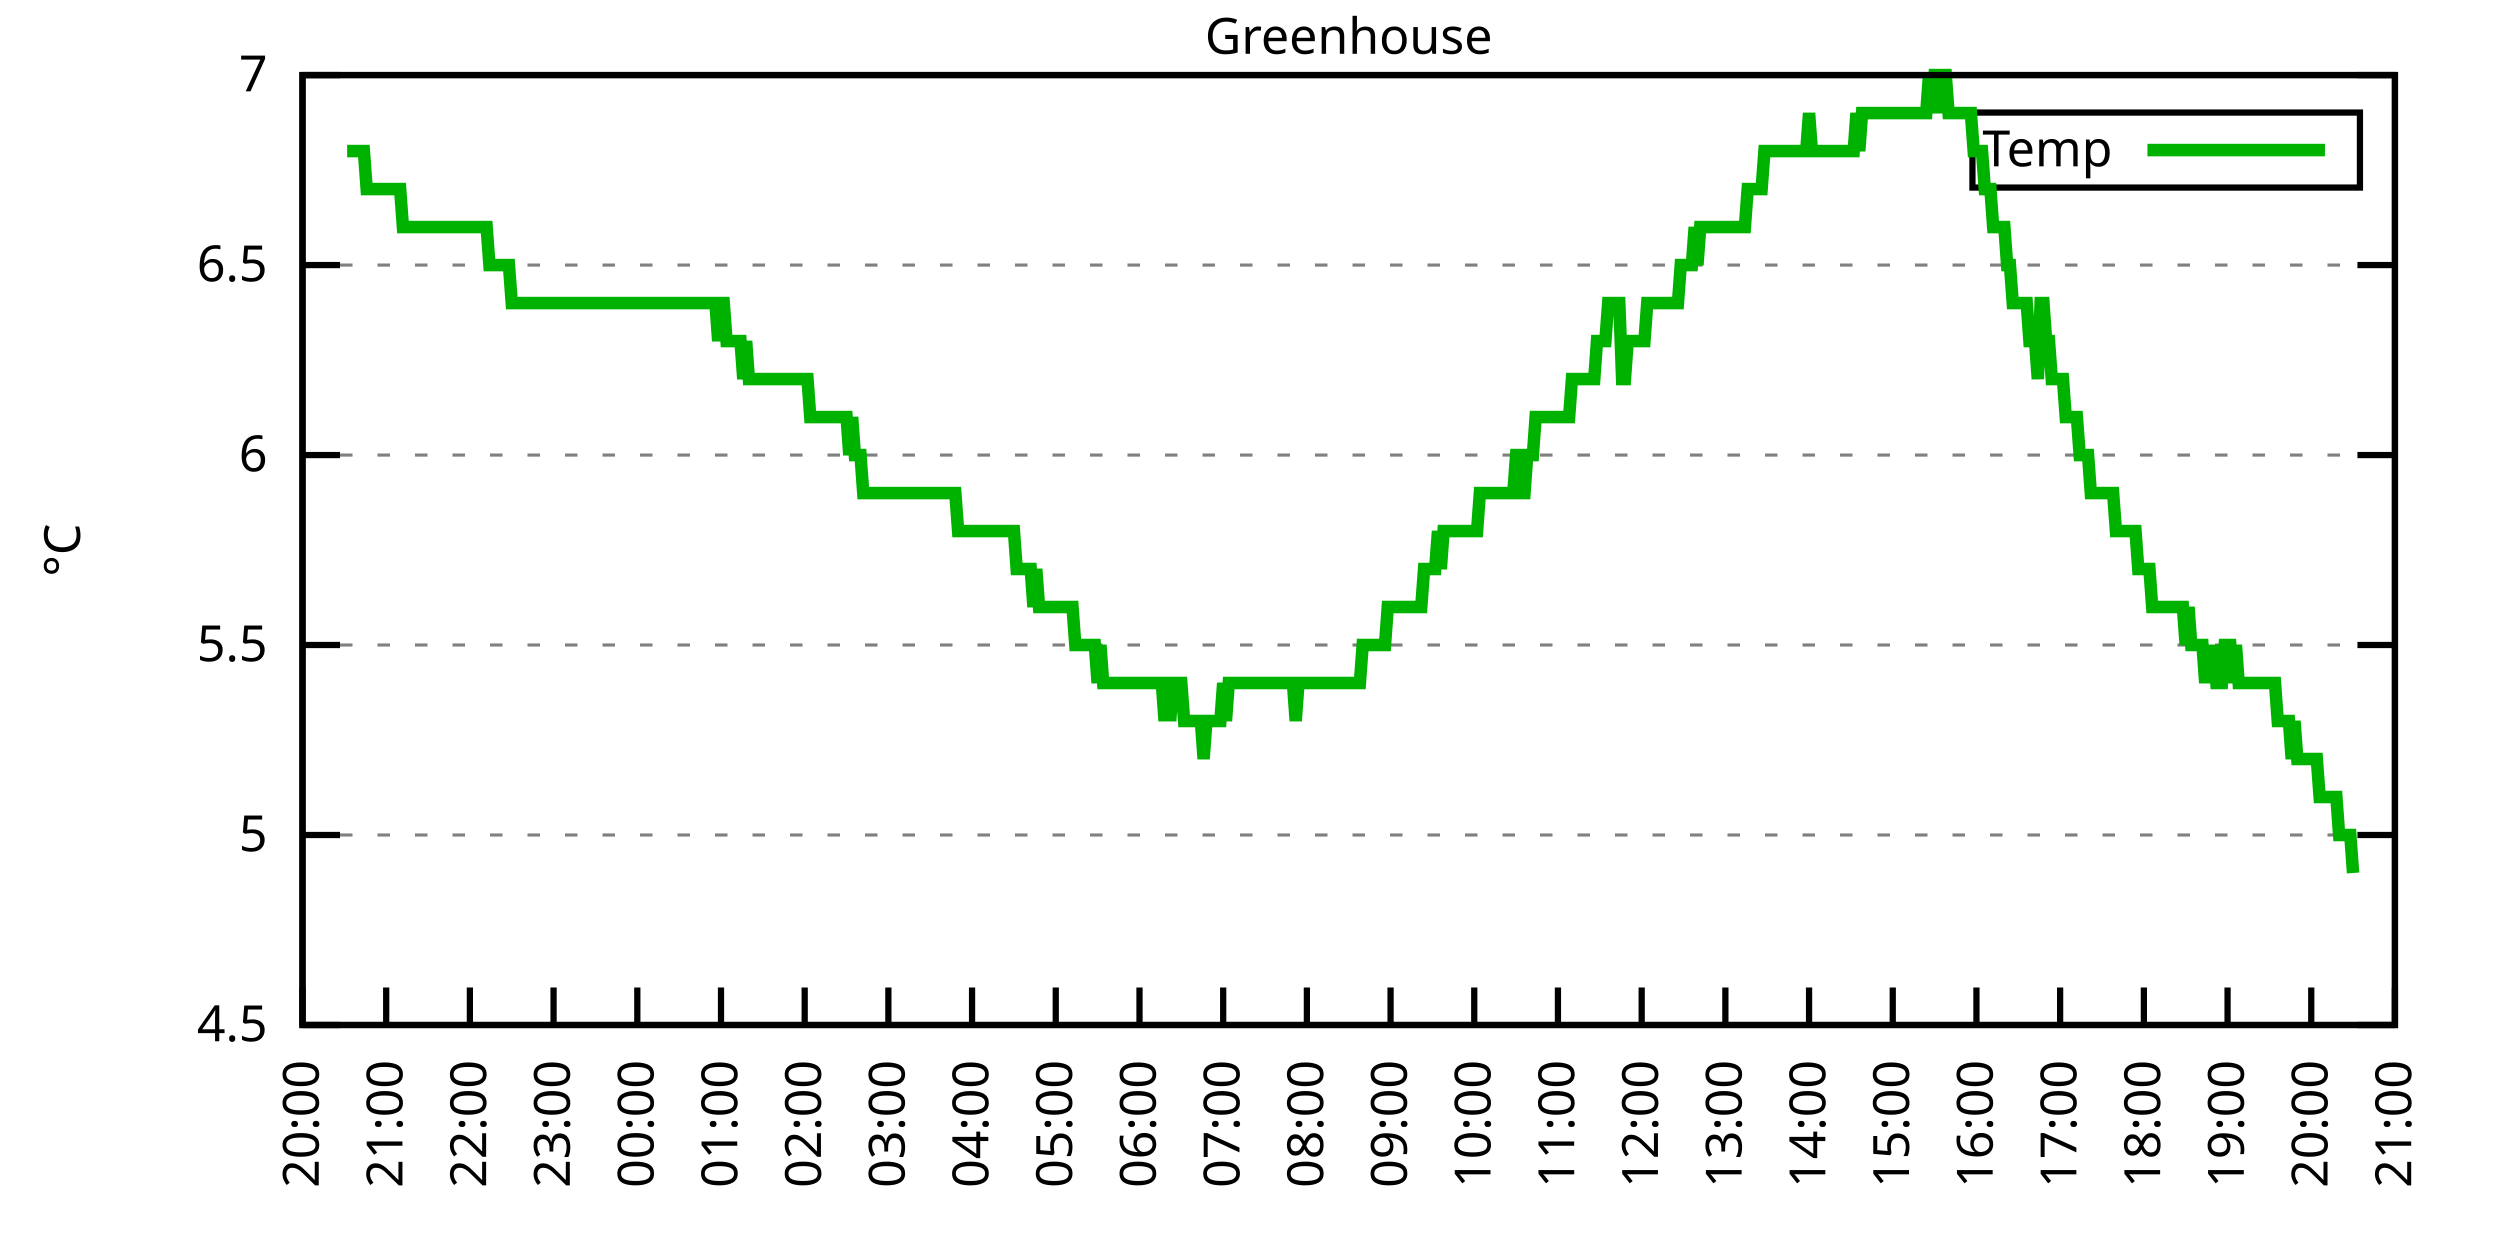
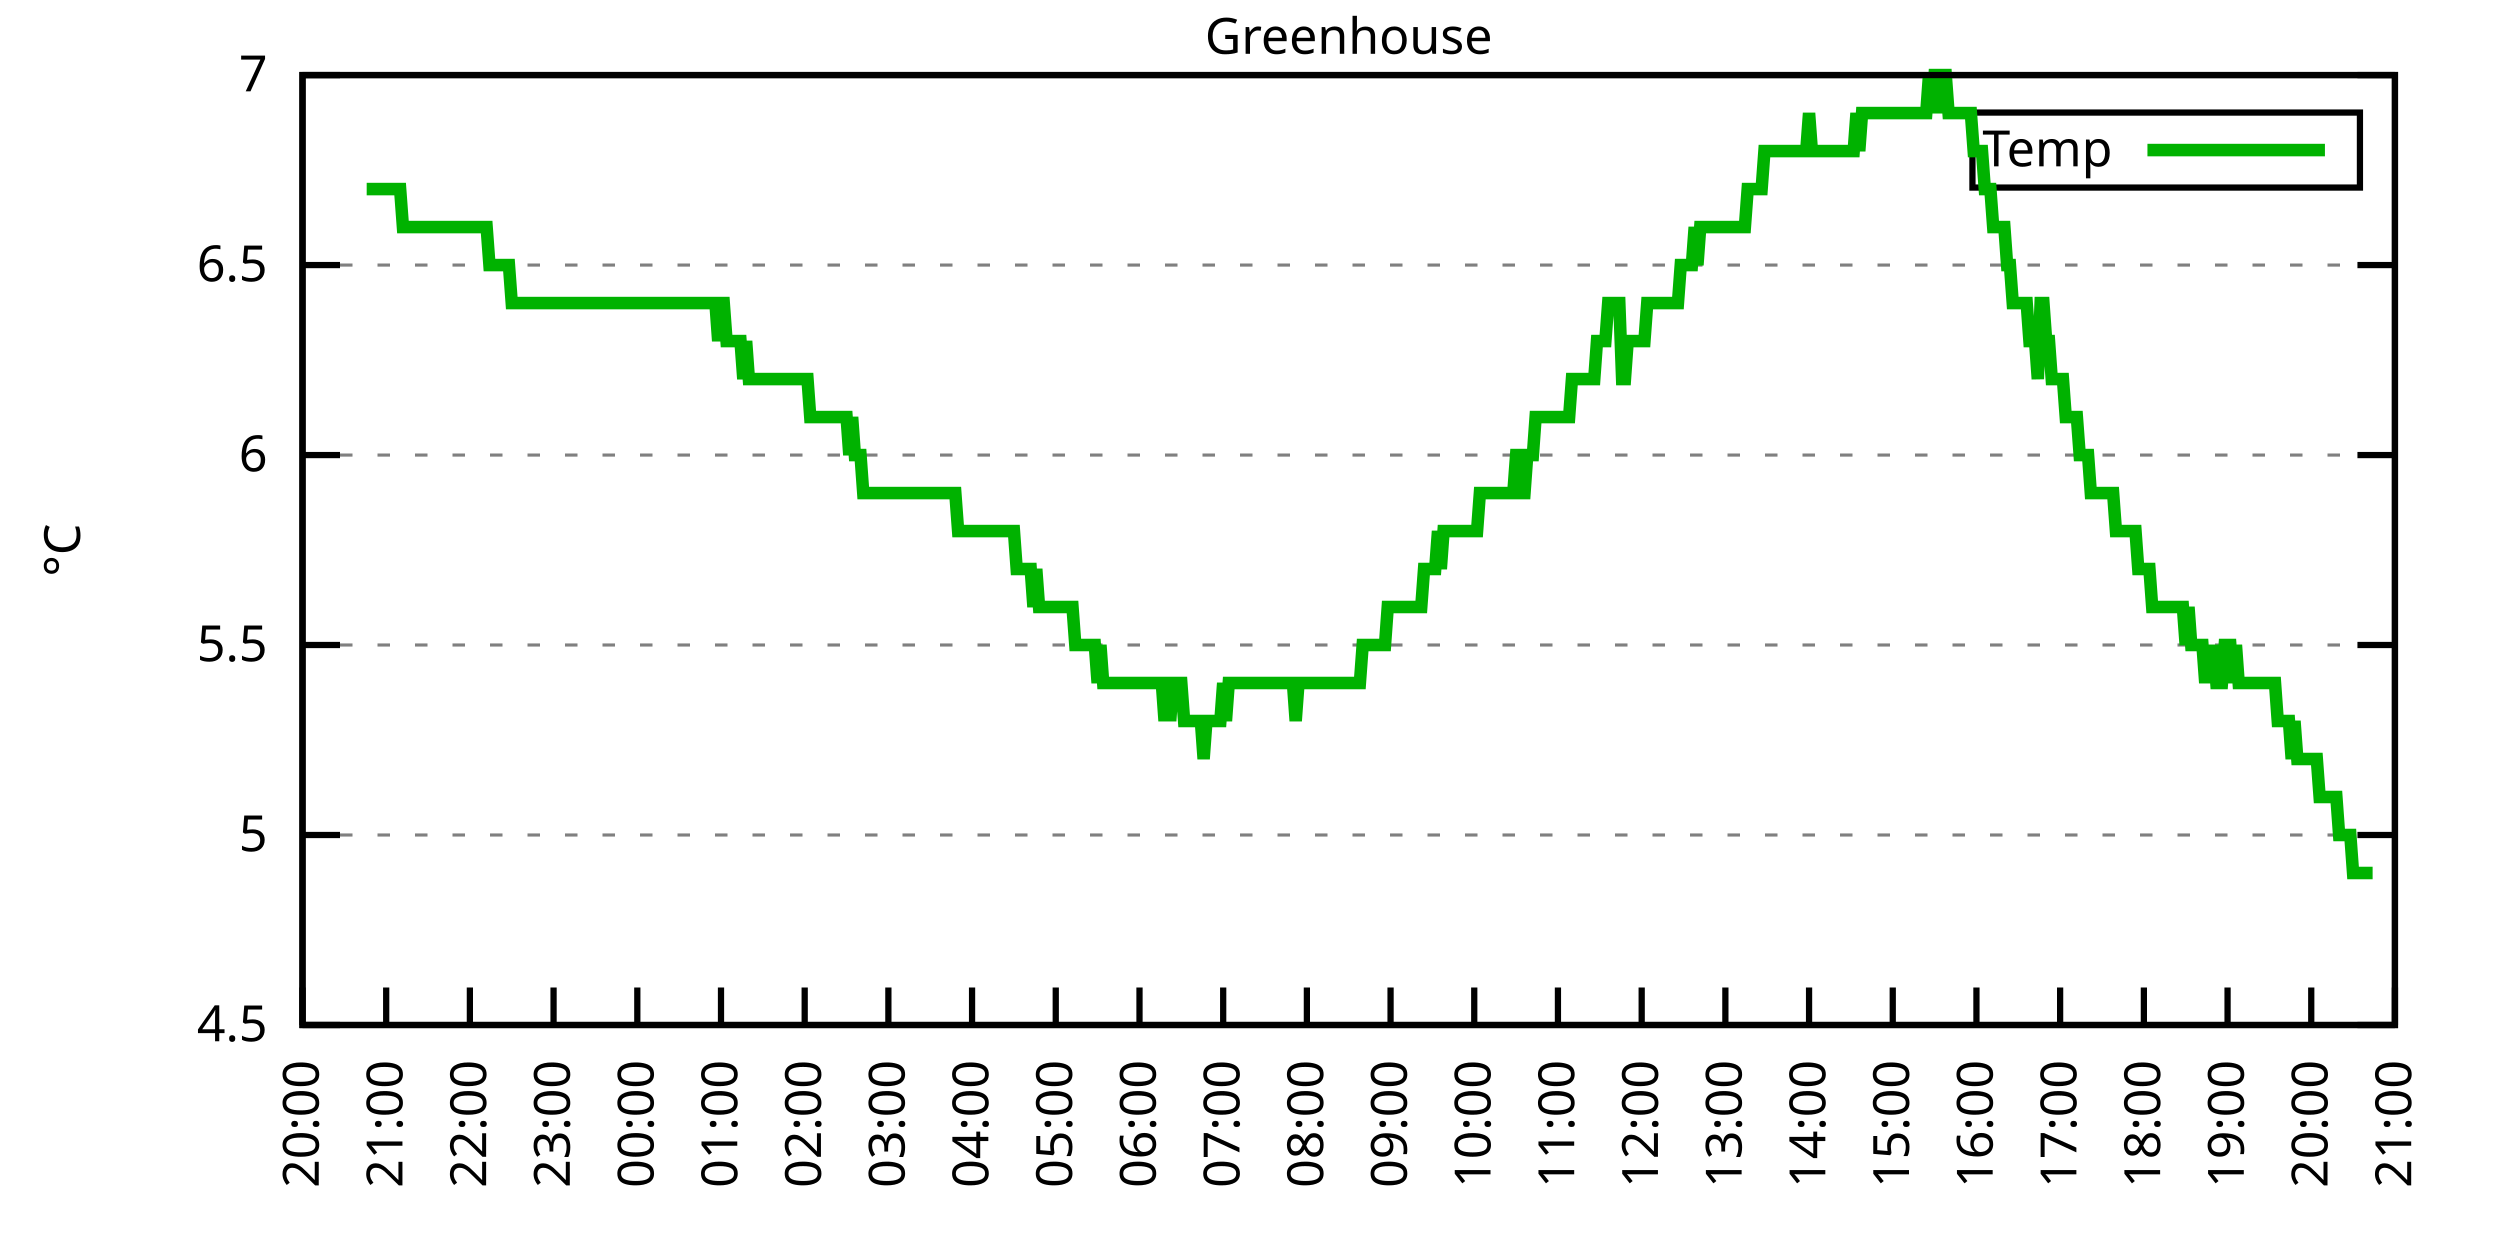
<svg xmlns="http://www.w3.org/2000/svg" xmlns:xlink="http://www.w3.org/1999/xlink" width="400" height="200" viewBox="0 0 400 200">
  <g id="gnuplot_canvas">
    <rect x="0" y="0" width="400" height="200" fill="none" />
    <defs>
      <circle id="gpDot" r="0.5" stroke-width="0.5" stroke="currentColor" />
      <path id="gpPt0" stroke-width="0.333" stroke="currentColor" d="M-1,0 h2 M0,-1 v2" />
      <path id="gpPt1" stroke-width="0.333" stroke="currentColor" d="M-1,-1 L1,1 M1,-1 L-1,1" />
      <path id="gpPt2" stroke-width="0.333" stroke="currentColor" d="M-1,0 L1,0 M0,-1 L0,1 M-1,-1 L1,1 M-1,1 L1,-1" />
      <rect id="gpPt3" stroke-width="0.333" stroke="currentColor" x="-1" y="-1" width="2" height="2" />
      <rect id="gpPt4" stroke-width="0.333" stroke="currentColor" fill="currentColor" x="-1" y="-1" width="2" height="2" />
      <circle id="gpPt5" stroke-width="0.333" stroke="currentColor" cx="0" cy="0" r="1" />
      <use xlink:href="#gpPt5" id="gpPt6" fill="currentColor" stroke="none" />
      <path id="gpPt7" stroke-width="0.333" stroke="currentColor" d="M0,-1.33 L-1.33,0.67 L1.33,0.67 z" />
      <use xlink:href="#gpPt7" id="gpPt8" fill="currentColor" stroke="none" />
      <use xlink:href="#gpPt7" id="gpPt9" stroke="currentColor" transform="rotate(180)" />
      <use xlink:href="#gpPt9" id="gpPt10" fill="currentColor" stroke="none" />
      <use xlink:href="#gpPt3" id="gpPt11" stroke="currentColor" transform="rotate(45)" />
      <use xlink:href="#gpPt11" id="gpPt12" fill="currentColor" stroke="none" />
      <path id="gpPt13" stroke-width="0.333" stroke="currentColor" d="M0,1.330 L1.265,0.411 L0.782,-1.067 L-0.782,-1.076 L-1.265,0.411 z" />
      <use xlink:href="#gpPt13" id="gpPt14" fill="currentColor" stroke="none" />
      <filter id="textbox" filterUnits="objectBoundingBox" x="0" y="0" height="1" width="1">
        <feFlood flood-color="white" flood-opacity="1" result="bgnd" />
        <feComposite in="SourceGraphic" in2="bgnd" operator="atop" />
      </filter>
      <filter id="greybox" filterUnits="objectBoundingBox" x="0" y="0" height="1" width="1">
        <feFlood flood-color="lightgrey" flood-opacity="1" result="grey" />
        <feComposite in="SourceGraphic" in2="grey" operator="atop" />
      </filter>
    </defs>
    <g fill="none" color="white" stroke="currentColor" stroke-width="1.00" stroke-linecap="butt" stroke-linejoin="miter">
</g>
    <g fill="none" color="black" stroke="currentColor" stroke-width="1.00" stroke-linecap="butt" stroke-linejoin="miter">
      <g stroke="none" shape-rendering="crispEdges">
        <polygon fill="rgb(255, 255, 255)" points="48.40,164.00 383.18,164.00 383.18,12.02 48.40,12.02 " />
      </g>
    </g>
    <g fill="none" color="black" stroke="currentColor" stroke-width="1.00" stroke-linecap="butt" stroke-linejoin="miter">
</g>
    <g fill="none" color="black" stroke="black" stroke-width="0.50" stroke-linecap="butt" stroke-linejoin="miter">
</g>
    <g fill="none" color="gray" stroke="currentColor" stroke-width="0.50" stroke-linecap="butt" stroke-linejoin="miter">
      <path stroke="gray" stroke-dasharray="2,4" class="gridline" d="M48.40,164.00 L383.19,164.00  " />
    </g>
    <g fill="none" color="gray" stroke="gray" stroke-width="1.00" stroke-linecap="butt" stroke-linejoin="miter">
</g>
    <g fill="none" color="black" stroke="currentColor" stroke-width="1.00" stroke-linecap="butt" stroke-linejoin="miter">
      <path stroke="black" d="M48.40,164.00 L54.40,164.00 M383.19,164.00 L377.19,164.00  " />
      <g transform="translate(42.80,166.60)" stroke="none" fill="black" font-family="Sans" font-size="8.00" text-anchor="end">
        <text>
          <tspan font-family="Sans"> 4.5</tspan>
        </text>
      </g>
    </g>
    <g fill="none" color="black" stroke="currentColor" stroke-width="1.00" stroke-linecap="butt" stroke-linejoin="miter">
</g>
    <g fill="none" color="black" stroke="black" stroke-width="0.50" stroke-linecap="butt" stroke-linejoin="miter">
</g>
    <g fill="none" color="gray" stroke="currentColor" stroke-width="0.50" stroke-linecap="butt" stroke-linejoin="miter">
      <path stroke="gray" stroke-dasharray="2,4" class="gridline" d="M48.40,133.60 L383.19,133.60  " />
    </g>
    <g fill="none" color="gray" stroke="gray" stroke-width="1.00" stroke-linecap="butt" stroke-linejoin="miter">
</g>
    <g fill="none" color="black" stroke="currentColor" stroke-width="1.00" stroke-linecap="butt" stroke-linejoin="miter">
      <path stroke="black" d="M48.40,133.60 L54.40,133.60 M383.19,133.60 L377.19,133.60  " />
      <g transform="translate(42.80,136.20)" stroke="none" fill="black" font-family="Sans" font-size="8.00" text-anchor="end">
        <text>
          <tspan font-family="Sans"> 5</tspan>
        </text>
      </g>
    </g>
    <g fill="none" color="black" stroke="currentColor" stroke-width="1.00" stroke-linecap="butt" stroke-linejoin="miter">
</g>
    <g fill="none" color="black" stroke="black" stroke-width="0.50" stroke-linecap="butt" stroke-linejoin="miter">
</g>
    <g fill="none" color="gray" stroke="currentColor" stroke-width="0.50" stroke-linecap="butt" stroke-linejoin="miter">
      <path stroke="gray" stroke-dasharray="2,4" class="gridline" d="M48.40,103.20 L383.19,103.20  " />
    </g>
    <g fill="none" color="gray" stroke="gray" stroke-width="1.00" stroke-linecap="butt" stroke-linejoin="miter">
</g>
    <g fill="none" color="black" stroke="currentColor" stroke-width="1.00" stroke-linecap="butt" stroke-linejoin="miter">
      <path stroke="black" d="M48.40,103.20 L54.40,103.20 M383.19,103.20 L377.19,103.20  " />
      <g transform="translate(42.80,105.80)" stroke="none" fill="black" font-family="Sans" font-size="8.00" text-anchor="end">
        <text>
          <tspan font-family="Sans"> 5.5</tspan>
        </text>
      </g>
    </g>
    <g fill="none" color="black" stroke="currentColor" stroke-width="1.00" stroke-linecap="butt" stroke-linejoin="miter">
</g>
    <g fill="none" color="black" stroke="black" stroke-width="0.50" stroke-linecap="butt" stroke-linejoin="miter">
</g>
    <g fill="none" color="gray" stroke="currentColor" stroke-width="0.50" stroke-linecap="butt" stroke-linejoin="miter">
      <path stroke="gray" stroke-dasharray="2,4" class="gridline" d="M48.40,72.81 L383.19,72.81  " />
    </g>
    <g fill="none" color="gray" stroke="gray" stroke-width="1.00" stroke-linecap="butt" stroke-linejoin="miter">
</g>
    <g fill="none" color="black" stroke="currentColor" stroke-width="1.00" stroke-linecap="butt" stroke-linejoin="miter">
      <path stroke="black" d="M48.40,72.81 L54.40,72.81 M383.19,72.81 L377.19,72.81  " />
      <g transform="translate(42.80,75.41)" stroke="none" fill="black" font-family="Sans" font-size="8.00" text-anchor="end">
        <text>
          <tspan font-family="Sans"> 6</tspan>
        </text>
      </g>
    </g>
    <g fill="none" color="black" stroke="currentColor" stroke-width="1.00" stroke-linecap="butt" stroke-linejoin="miter">
</g>
    <g fill="none" color="black" stroke="black" stroke-width="0.50" stroke-linecap="butt" stroke-linejoin="miter">
</g>
    <g fill="none" color="gray" stroke="currentColor" stroke-width="0.50" stroke-linecap="butt" stroke-linejoin="miter">
      <path stroke="gray" stroke-dasharray="2,4" class="gridline" d="M48.40,42.41 L383.19,42.41  " />
    </g>
    <g fill="none" color="gray" stroke="gray" stroke-width="1.00" stroke-linecap="butt" stroke-linejoin="miter">
</g>
    <g fill="none" color="black" stroke="currentColor" stroke-width="1.00" stroke-linecap="butt" stroke-linejoin="miter">
      <path stroke="black" d="M48.40,42.41 L54.40,42.41 M383.19,42.41 L377.19,42.41  " />
      <g transform="translate(42.80,45.01)" stroke="none" fill="black" font-family="Sans" font-size="8.00" text-anchor="end">
        <text>
          <tspan font-family="Sans"> 6.5</tspan>
        </text>
      </g>
    </g>
    <g fill="none" color="black" stroke="currentColor" stroke-width="1.00" stroke-linecap="butt" stroke-linejoin="miter">
</g>
    <g fill="none" color="black" stroke="black" stroke-width="0.50" stroke-linecap="butt" stroke-linejoin="miter">
</g>
    <g fill="none" color="gray" stroke="currentColor" stroke-width="0.50" stroke-linecap="butt" stroke-linejoin="miter">
      <path stroke="gray" stroke-dasharray="2,4" class="gridline" d="M48.40,12.01 L383.19,12.01  " />
    </g>
    <g fill="none" color="gray" stroke="gray" stroke-width="1.00" stroke-linecap="butt" stroke-linejoin="miter">
</g>
    <g fill="none" color="black" stroke="currentColor" stroke-width="1.00" stroke-linecap="butt" stroke-linejoin="miter">
      <path stroke="black" d="M48.40,12.01 L54.40,12.01 M383.19,12.01 L377.19,12.01  " />
      <g transform="translate(42.80,14.61)" stroke="none" fill="black" font-family="Sans" font-size="8.00" text-anchor="end">
        <text>
          <tspan font-family="Sans"> 7</tspan>
        </text>
      </g>
    </g>
    <g fill="none" color="black" stroke="currentColor" stroke-width="1.00" stroke-linecap="butt" stroke-linejoin="miter">
      <path stroke="black" d="M48.40,164.00 L48.40,158.00  " />
      <g transform="translate(51.00,169.60) rotate(270.00)" stroke="none" fill="black" font-family="Sans" font-size="8.00" text-anchor="end">
        <text>
          <tspan font-family="Sans">20:00</tspan>
        </text>
      </g>
    </g>
    <g fill="none" color="black" stroke="currentColor" stroke-width="1.00" stroke-linecap="butt" stroke-linejoin="miter">
      <path stroke="black" d="M61.79,164.00 L61.79,158.00  " />
      <g transform="translate(64.39,169.60) rotate(270.00)" stroke="none" fill="black" font-family="Sans" font-size="8.00" text-anchor="end">
        <text>
          <tspan font-family="Sans">21:00</tspan>
        </text>
      </g>
    </g>
    <g fill="none" color="black" stroke="currentColor" stroke-width="1.00" stroke-linecap="butt" stroke-linejoin="miter">
      <path stroke="black" d="M75.18,164.00 L75.18,158.00  " />
      <g transform="translate(77.78,169.60) rotate(270.00)" stroke="none" fill="black" font-family="Sans" font-size="8.00" text-anchor="end">
        <text>
          <tspan font-family="Sans">22:00</tspan>
        </text>
      </g>
    </g>
    <g fill="none" color="black" stroke="currentColor" stroke-width="1.00" stroke-linecap="butt" stroke-linejoin="miter">
      <path stroke="black" d="M88.57,164.00 L88.57,158.00  " />
      <g transform="translate(91.17,169.60) rotate(270.00)" stroke="none" fill="black" font-family="Sans" font-size="8.00" text-anchor="end">
        <text>
          <tspan font-family="Sans">23:00</tspan>
        </text>
      </g>
    </g>
    <g fill="none" color="black" stroke="currentColor" stroke-width="1.00" stroke-linecap="butt" stroke-linejoin="miter">
      <path stroke="black" d="M101.97,164.00 L101.97,158.00  " />
      <g transform="translate(104.57,169.60) rotate(270.00)" stroke="none" fill="black" font-family="Sans" font-size="8.00" text-anchor="end">
        <text>
          <tspan font-family="Sans">00:00</tspan>
        </text>
      </g>
    </g>
    <g fill="none" color="black" stroke="currentColor" stroke-width="1.00" stroke-linecap="butt" stroke-linejoin="miter">
      <path stroke="black" d="M115.36,164.00 L115.36,158.00  " />
      <g transform="translate(117.96,169.60) rotate(270.00)" stroke="none" fill="black" font-family="Sans" font-size="8.00" text-anchor="end">
        <text>
          <tspan font-family="Sans">01:00</tspan>
        </text>
      </g>
    </g>
    <g fill="none" color="black" stroke="currentColor" stroke-width="1.00" stroke-linecap="butt" stroke-linejoin="miter">
      <path stroke="black" d="M128.75,164.00 L128.75,158.00  " />
      <g transform="translate(131.35,169.60) rotate(270.00)" stroke="none" fill="black" font-family="Sans" font-size="8.00" text-anchor="end">
        <text>
          <tspan font-family="Sans">02:00</tspan>
        </text>
      </g>
    </g>
    <g fill="none" color="black" stroke="currentColor" stroke-width="1.00" stroke-linecap="butt" stroke-linejoin="miter">
      <path stroke="black" d="M142.14,164.00 L142.14,158.00  " />
      <g transform="translate(144.74,169.60) rotate(270.00)" stroke="none" fill="black" font-family="Sans" font-size="8.00" text-anchor="end">
        <text>
          <tspan font-family="Sans">03:00</tspan>
        </text>
      </g>
    </g>
    <g fill="none" color="black" stroke="currentColor" stroke-width="1.00" stroke-linecap="butt" stroke-linejoin="miter">
      <path stroke="black" d="M155.53,164.00 L155.53,158.00  " />
      <g transform="translate(158.13,169.60) rotate(270.00)" stroke="none" fill="black" font-family="Sans" font-size="8.00" text-anchor="end">
        <text>
          <tspan font-family="Sans">04:00</tspan>
        </text>
      </g>
    </g>
    <g fill="none" color="black" stroke="currentColor" stroke-width="1.00" stroke-linecap="butt" stroke-linejoin="miter">
      <path stroke="black" d="M168.92,164.00 L168.92,158.00  " />
      <g transform="translate(171.52,169.60) rotate(270.00)" stroke="none" fill="black" font-family="Sans" font-size="8.00" text-anchor="end">
        <text>
          <tspan font-family="Sans">05:00</tspan>
        </text>
      </g>
    </g>
    <g fill="none" color="black" stroke="currentColor" stroke-width="1.00" stroke-linecap="butt" stroke-linejoin="miter">
      <path stroke="black" d="M182.32,164.00 L182.32,158.00  " />
      <g transform="translate(184.92,169.60) rotate(270.00)" stroke="none" fill="black" font-family="Sans" font-size="8.00" text-anchor="end">
        <text>
          <tspan font-family="Sans">06:00</tspan>
        </text>
      </g>
    </g>
    <g fill="none" color="black" stroke="currentColor" stroke-width="1.00" stroke-linecap="butt" stroke-linejoin="miter">
      <path stroke="black" d="M195.71,164.00 L195.71,158.00  " />
      <g transform="translate(198.31,169.60) rotate(270.00)" stroke="none" fill="black" font-family="Sans" font-size="8.00" text-anchor="end">
        <text>
          <tspan font-family="Sans">07:00</tspan>
        </text>
      </g>
    </g>
    <g fill="none" color="black" stroke="currentColor" stroke-width="1.00" stroke-linecap="butt" stroke-linejoin="miter">
      <path stroke="black" d="M209.10,164.00 L209.10,158.00  " />
      <g transform="translate(211.70,169.60) rotate(270.00)" stroke="none" fill="black" font-family="Sans" font-size="8.00" text-anchor="end">
        <text>
          <tspan font-family="Sans">08:00</tspan>
        </text>
      </g>
    </g>
    <g fill="none" color="black" stroke="currentColor" stroke-width="1.00" stroke-linecap="butt" stroke-linejoin="miter">
      <path stroke="black" d="M222.49,164.00 L222.49,158.00  " />
      <g transform="translate(225.09,169.60) rotate(270.00)" stroke="none" fill="black" font-family="Sans" font-size="8.00" text-anchor="end">
        <text>
          <tspan font-family="Sans">09:00</tspan>
        </text>
      </g>
    </g>
    <g fill="none" color="black" stroke="currentColor" stroke-width="1.00" stroke-linecap="butt" stroke-linejoin="miter">
      <path stroke="black" d="M235.88,164.00 L235.88,158.00  " />
      <g transform="translate(238.48,169.60) rotate(270.00)" stroke="none" fill="black" font-family="Sans" font-size="8.00" text-anchor="end">
        <text>
          <tspan font-family="Sans">10:00</tspan>
        </text>
      </g>
    </g>
    <g fill="none" color="black" stroke="currentColor" stroke-width="1.00" stroke-linecap="butt" stroke-linejoin="miter">
      <path stroke="black" d="M249.27,164.00 L249.27,158.00  " />
      <g transform="translate(251.87,169.60) rotate(270.00)" stroke="none" fill="black" font-family="Sans" font-size="8.00" text-anchor="end">
        <text>
          <tspan font-family="Sans">11:00</tspan>
        </text>
      </g>
    </g>
    <g fill="none" color="black" stroke="currentColor" stroke-width="1.00" stroke-linecap="butt" stroke-linejoin="miter">
      <path stroke="black" d="M262.67,164.00 L262.67,158.00  " />
      <g transform="translate(265.27,169.60) rotate(270.00)" stroke="none" fill="black" font-family="Sans" font-size="8.00" text-anchor="end">
        <text>
          <tspan font-family="Sans">12:00</tspan>
        </text>
      </g>
    </g>
    <g fill="none" color="black" stroke="currentColor" stroke-width="1.00" stroke-linecap="butt" stroke-linejoin="miter">
      <path stroke="black" d="M276.06,164.00 L276.06,158.00  " />
      <g transform="translate(278.66,169.60) rotate(270.00)" stroke="none" fill="black" font-family="Sans" font-size="8.00" text-anchor="end">
        <text>
          <tspan font-family="Sans">13:00</tspan>
        </text>
      </g>
    </g>
    <g fill="none" color="black" stroke="currentColor" stroke-width="1.00" stroke-linecap="butt" stroke-linejoin="miter">
      <path stroke="black" d="M289.45,164.00 L289.45,158.00  " />
      <g transform="translate(292.05,169.60) rotate(270.00)" stroke="none" fill="black" font-family="Sans" font-size="8.00" text-anchor="end">
        <text>
          <tspan font-family="Sans">14:00</tspan>
        </text>
      </g>
    </g>
    <g fill="none" color="black" stroke="currentColor" stroke-width="1.00" stroke-linecap="butt" stroke-linejoin="miter">
      <path stroke="black" d="M302.84,164.00 L302.84,158.00  " />
      <g transform="translate(305.44,169.60) rotate(270.00)" stroke="none" fill="black" font-family="Sans" font-size="8.00" text-anchor="end">
        <text>
          <tspan font-family="Sans">15:00</tspan>
        </text>
      </g>
    </g>
    <g fill="none" color="black" stroke="currentColor" stroke-width="1.00" stroke-linecap="butt" stroke-linejoin="miter">
      <path stroke="black" d="M316.23,164.00 L316.23,158.00  " />
      <g transform="translate(318.83,169.60) rotate(270.00)" stroke="none" fill="black" font-family="Sans" font-size="8.00" text-anchor="end">
        <text>
          <tspan font-family="Sans">16:00</tspan>
        </text>
      </g>
    </g>
    <g fill="none" color="black" stroke="currentColor" stroke-width="1.00" stroke-linecap="butt" stroke-linejoin="miter">
      <path stroke="black" d="M329.62,164.00 L329.62,158.00  " />
      <g transform="translate(332.22,169.60) rotate(270.00)" stroke="none" fill="black" font-family="Sans" font-size="8.00" text-anchor="end">
        <text>
          <tspan font-family="Sans">17:00</tspan>
        </text>
      </g>
    </g>
    <g fill="none" color="black" stroke="currentColor" stroke-width="1.00" stroke-linecap="butt" stroke-linejoin="miter">
      <path stroke="black" d="M343.02,164.00 L343.02,158.00  " />
      <g transform="translate(345.62,169.60) rotate(270.00)" stroke="none" fill="black" font-family="Sans" font-size="8.00" text-anchor="end">
        <text>
          <tspan font-family="Sans">18:00</tspan>
        </text>
      </g>
    </g>
    <g fill="none" color="black" stroke="currentColor" stroke-width="1.00" stroke-linecap="butt" stroke-linejoin="miter">
      <path stroke="black" d="M356.41,164.00 L356.41,158.00  " />
      <g transform="translate(359.01,169.60) rotate(270.00)" stroke="none" fill="black" font-family="Sans" font-size="8.00" text-anchor="end">
        <text>
          <tspan font-family="Sans">19:00</tspan>
        </text>
      </g>
    </g>
    <g fill="none" color="black" stroke="currentColor" stroke-width="1.00" stroke-linecap="butt" stroke-linejoin="miter">
      <path stroke="black" d="M369.80,164.00 L369.80,158.00  " />
      <g transform="translate(372.40,169.60) rotate(270.00)" stroke="none" fill="black" font-family="Sans" font-size="8.00" text-anchor="end">
        <text>
          <tspan font-family="Sans">20:00</tspan>
        </text>
      </g>
    </g>
    <g fill="none" color="black" stroke="currentColor" stroke-width="1.00" stroke-linecap="butt" stroke-linejoin="miter">
      <path stroke="black" d="M383.19,164.00 L383.19,158.00  " />
      <g transform="translate(385.79,169.60) rotate(270.00)" stroke="none" fill="black" font-family="Sans" font-size="8.00" text-anchor="end">
        <text>
          <tspan font-family="Sans">21:00</tspan>
        </text>
      </g>
    </g>
    <g fill="none" color="black" stroke="currentColor" stroke-width="1.00" stroke-linecap="butt" stroke-linejoin="miter">
</g>
    <g fill="none" color="black" stroke="currentColor" stroke-width="1.00" stroke-linecap="butt" stroke-linejoin="miter">
      <path stroke="black" d="M48.40,12.01 L48.40,164.00 L383.19,164.00 L383.19,12.01 L48.40,12.01 Z  " />
    </g>
    <g fill="none" color="black" stroke="currentColor" stroke-width="1.00" stroke-linecap="butt" stroke-linejoin="miter">
</g>
    <g fill="none" color="black" stroke="currentColor" stroke-width="1.00" stroke-linecap="butt" stroke-linejoin="miter">
      <path stroke="black" d="M315.59,30.01 L315.59,18.01 L377.59,18.01 L377.59,30.01 L315.59,30.01 Z  " />
    </g>
    <g id="Greenhouse_plot_1">
      <g fill="none" color="white" stroke="black" stroke-width="2.00" stroke-linecap="butt" stroke-linejoin="miter">
</g>
      <g fill="none" color="black" stroke="currentColor" stroke-width="2.00" stroke-linecap="butt" stroke-linejoin="miter">
        <g transform="translate(337.99,26.61)" stroke="none" fill="black" font-family="Sans" font-size="8.00" text-anchor="end">
          <text>
            <tspan font-family="Sans">Temp</tspan>
          </text>
        </g>
      </g>
      <g fill="none" color="black" stroke="currentColor" stroke-width="2.00" stroke-linecap="butt" stroke-linejoin="miter">
-         <path stroke="rgb(  0, 178,   0)" d="M343.59,24.01 L371.99,24.01 M55.54,24.17 L55.99,24.17 L56.43,24.17 L56.88,24.17 L57.33,24.17 L57.77,24.17   L58.22,24.17 L58.67,30.25 L59.11,30.25 L59.56,30.25 L60.01,30.25 L60.45,30.25 L60.90,30.25 L61.35,30.25   L61.79,30.25 L62.24,30.25 L62.68,30.25 L63.13,30.25 L63.58,30.25 L64.02,30.25 L64.47,36.33 L64.92,36.33   L65.36,36.33 L65.81,36.33 L66.26,36.33 L66.70,36.33 L67.15,36.33 L67.59,36.33 L68.04,36.33 L68.49,36.33   L68.93,36.33 L69.38,36.33 L69.83,36.33 L70.27,36.33 L70.72,36.33 L71.17,36.33 L71.61,36.33 L72.06,36.33   L72.50,36.33 L72.95,36.33 L73.40,36.33 L73.84,36.33 L74.29,36.33 L74.74,36.33 L75.18,36.33 L75.63,36.33   L76.08,36.33 L76.52,36.33 L76.97,36.33 L77.42,36.33 L77.86,36.33 L78.31,42.41 L78.75,42.41 L79.20,42.41   L79.65,42.41 L80.09,42.41 L80.54,42.41 L80.99,42.41 L81.43,42.41 L81.88,48.49 L82.33,48.49 L82.77,48.49   L83.22,48.49 L83.66,48.49 L84.11,48.49 L84.56,48.49 L85.00,48.49 L85.45,48.49 L85.90,48.49 L86.34,48.49   L86.79,48.49 L87.24,48.49 L87.68,48.49 L88.13,48.49 L88.57,48.49 L89.02,48.49 L89.47,48.49 L89.91,48.49   L90.36,48.49 L90.81,48.49 L91.25,48.49 L91.70,48.49 L92.15,48.49 L92.59,48.49 L93.04,48.49 L93.49,48.49   L93.93,48.49 L94.38,48.49 L94.82,48.49 L95.27,48.49 L95.72,48.49 L96.16,48.49 L96.61,48.49 L97.06,48.49   L97.50,48.49 L97.95,48.49 L98.40,48.49 L98.84,48.49 L99.29,48.49 L99.73,48.49 L100.18,48.49 L100.63,48.49   L101.07,48.49 L101.52,48.49 L101.97,48.49 L102.41,48.49 L102.86,48.49 L103.31,48.49 L103.75,48.49 L104.20,48.49   L104.64,48.49 L105.09,48.49 L105.54,48.49 L105.98,48.49 L106.43,48.49 L106.88,48.49 L107.32,48.49 L107.77,48.49   L108.22,48.49 L108.66,48.49 L109.11,48.49 L109.55,48.49 L110.00,48.49 L110.45,48.49 L110.89,48.49 L111.34,48.49   L111.79,48.49 L112.23,48.49 L112.68,48.49 L113.13,48.49 L113.57,48.49 L114.02,48.49 L114.47,48.49 L114.91,54.57   L115.36,48.49 L115.80,48.49 L116.25,54.57 L116.70,54.57 L117.14,54.57 L117.59,54.57 L118.04,54.57 L118.48,54.57   L118.93,60.65 L119.38,54.57 L119.82,60.65 L120.27,60.65 L120.71,60.65 L121.16,60.65 L121.61,60.65 L122.05,60.65   L122.50,60.65 L122.95,60.65 L123.39,60.65 L123.84,60.65 L124.29,60.65 L124.73,60.65 L125.18,60.65 L125.62,60.65   L126.07,60.65 L126.52,60.65 L126.96,60.65 L127.41,60.65 L127.86,60.65 L128.30,60.65 L128.75,60.65 L129.20,60.65   L129.64,66.73 L130.09,66.73 L130.54,66.73 L130.98,66.73 L131.43,66.73 L131.87,66.73 L132.32,66.73 L132.77,66.73   L133.21,66.73 L133.66,66.73 L134.11,66.73 L134.55,66.73 L135.00,66.73 L135.45,66.73 L135.89,72.81 L136.34,66.73   L136.78,72.81 L137.23,72.81 L137.68,72.81 L138.12,78.89 L138.57,78.89 L139.02,78.89 L139.46,78.89 L139.91,78.89   L140.36,78.89 L140.80,78.89 L141.25,78.89 L141.69,78.89 L142.14,78.89 L142.59,78.89 L143.03,78.89 L143.48,78.89   L143.93,78.89 L144.37,78.89 L144.82,78.89 L145.27,78.89 L145.71,78.89 L146.16,78.89 L146.61,78.89 L147.05,78.89   L147.50,78.89 L147.94,78.89 L148.39,78.89 L148.84,78.89 L149.28,78.89 L149.73,78.89 L150.18,78.89 L150.62,78.89   L151.07,78.89 L151.52,78.89 L151.96,78.89 L152.41,78.89 L152.85,78.89 L153.30,84.97 L153.75,84.97 L154.19,84.97   L154.64,84.97 L155.09,84.97 L155.53,84.97 L155.98,84.97 L156.43,84.97 L156.87,84.97 L157.32,84.97 L157.76,84.97   L158.21,84.97 L158.66,84.97 L159.10,84.97 L159.55,84.97 L160.00,84.97 L160.44,84.97 L160.89,84.97 L161.34,84.97   L161.78,84.97 L162.23,84.97 L162.67,91.04 L163.12,91.04 L163.57,91.04 L164.01,91.04 L164.46,91.04 L164.91,91.04   L165.35,97.12 L165.80,91.04 L166.25,97.12 L166.69,97.12 L167.14,97.12 L167.59,97.12 L168.03,97.12 L168.48,97.12   L168.92,97.12 L169.37,97.12 L169.82,97.12 L170.26,97.12 L170.71,97.12 L171.16,97.12 L171.60,97.12 L172.05,103.20   L172.50,103.20 L172.94,103.20 L173.39,103.20 L173.83,103.20 L174.28,103.20 L174.73,103.20 L175.17,103.20 L175.62,109.28   L176.07,103.20 L176.51,109.28 L176.96,109.28 L177.41,109.28 L177.85,109.28 L178.30,109.28 L178.74,109.28 L179.19,109.28   L179.64,109.28 L180.08,109.28 L180.53,109.28 L180.98,109.28 L181.42,109.28 L181.87,109.28 L182.32,109.28 L182.76,109.28   L183.21,109.28 L183.66,109.28 L184.10,109.28 L184.55,109.28 L184.99,109.28 L185.44,109.28 L185.89,109.28 L186.33,115.36   L186.78,109.28 L187.23,115.36 L187.67,109.28 L188.12,109.28 L188.57,109.28 L189.01,109.28 L189.46,115.36 L189.90,115.36   L190.35,115.36 L190.80,115.36 L191.24,115.36 L191.69,115.36 L192.14,115.36 L192.58,121.44 L193.03,115.36 L193.48,115.36   L193.92,115.36 L194.37,115.36 L194.81,115.36 L195.26,115.36 L195.71,109.28 L196.15,115.36 L196.60,109.28 L197.05,109.28   L197.49,109.28 L197.94,109.28 L198.39,109.28 L198.83,109.28 L199.28,109.28 L199.73,109.28 L200.17,109.28 L200.62,109.28   L201.06,109.28 L201.51,109.28 L201.96,109.28 L202.40,109.28 L202.85,109.28 L203.30,109.28 L203.74,109.28 L204.19,109.28   L204.64,109.28 L205.08,109.28 L205.53,109.28 L205.97,109.28 L206.42,109.28 L206.87,109.28 L207.31,115.36 L207.76,109.28   L208.21,109.28 L208.65,109.28 L209.10,109.28 L209.55,109.28 L209.99,109.28 L210.44,109.28 L210.88,109.28 L211.33,109.28   L211.78,109.28 L212.22,109.28 L212.67,109.28 L213.12,109.28 L213.56,109.28 L214.01,109.28 L214.46,109.28 L214.90,109.28   L215.35,109.28 L215.80,109.28 L216.24,109.28 L216.69,109.28 L217.13,109.28 L217.58,109.28 L218.03,103.20 L218.47,103.20   L218.92,103.20 L219.37,103.20 L219.81,103.20 L220.26,103.20 L220.71,103.20 L221.15,103.20 L221.60,103.20 L222.04,97.12   L222.49,97.12 L222.94,97.12 L223.38,97.12 L223.83,97.12 L224.28,97.12 L224.72,97.12 L225.17,97.12 L225.62,97.12   L226.06,97.12 L226.51,97.12 L226.95,97.12 L227.40,97.12 L227.85,91.04 L228.29,91.04 L228.74,91.04 L229.19,91.04   L229.63,91.04 L230.08,84.97 L230.53,91.04 L230.97,84.97 L231.42,84.97 L231.86,84.97 L232.31,84.97 L232.76,84.97   L233.20,84.97 L233.65,84.97 L234.10,84.97 L234.54,84.97 L234.99,84.97 L235.44,84.97 L235.88,84.97 L236.33,84.97   L236.78,78.89 L237.22,78.89 L237.67,78.89 L238.11,78.89 L238.56,78.89 L239.01,78.89 L239.45,78.89 L239.90,78.89   L240.35,78.89 L240.79,78.89 L241.24,78.89 L241.69,78.89 L242.13,78.89 L242.58,72.81 L243.02,72.81 L243.47,78.89   L243.92,78.89 L244.36,72.81 L244.81,72.81 L245.26,72.81 L245.70,66.73 L246.15,66.73 L246.60,66.73 L247.04,66.73   L247.49,66.73 L247.93,66.73 L248.38,66.73 L248.83,66.73 L249.27,66.73 L249.72,66.73 L250.17,66.73 L250.61,66.73   L251.06,66.73 L251.51,60.65 L251.95,60.65 L252.40,60.65 L252.85,60.65 L253.29,60.65 L253.74,60.65 L254.18,60.65   L254.63,60.65 L255.08,60.65 L255.52,54.57 L255.97,54.57 L256.42,54.57 L256.86,54.57 L257.31,48.49 L257.76,48.49   L258.20,48.49 L258.65,48.49 L259.09,48.49 L259.54,60.65 L259.99,60.65 L260.43,54.57 L260.88,54.57 L261.33,54.57   L261.77,54.57 L262.22,54.57 L262.67,54.57 L263.11,54.57 L263.56,48.49 L264.00,48.49 L264.45,48.49 L264.90,48.49   L265.34,48.49 L265.79,48.49 L266.24,48.49 L266.68,48.49 L267.13,48.49 L267.58,48.49 L268.02,48.49 L268.47,48.49   L268.92,42.41 L269.36,42.41 L269.81,42.41 L270.25,42.41 L270.70,42.41 L271.15,36.33 L271.59,42.41 L272.04,36.33   L272.49,36.33 L272.93,36.33 L273.38,36.33 L273.83,36.33 L274.27,36.33 L274.72,36.33 L275.16,36.33 L275.61,36.33   L276.06,36.33 L276.50,36.33 L276.95,36.33 L277.40,36.33 L277.84,36.33 L278.29,36.33 L278.74,36.33 L279.18,36.33   L279.63,30.25 L280.07,30.25 L280.52,30.25 L280.97,30.25 L281.41,30.25 L281.86,30.25 L282.31,24.17 L282.75,24.17   L283.20,24.17 L283.65,24.17 L284.09,24.17 L284.54,24.17 L284.98,24.17 L285.43,24.17 L285.88,24.17 L286.32,24.17   L286.77,24.17 L287.22,24.17 L287.66,24.17 L288.11,24.17 L288.56,24.17 L289.00,24.17 L289.45,18.09 L289.90,24.17   L290.34,24.17 L290.79,24.17 L291.23,24.17 L291.68,24.17 L292.13,24.17 L292.57,24.17 L293.02,24.17 L293.47,24.17   L293.91,24.17 L294.36,24.17 L294.81,24.17 L295.25,24.17 L295.70,24.17 L296.14,24.17 L296.59,24.17 L297.04,18.09   L297.48,24.17 L297.93,18.09 L298.38,18.09 L298.82,18.09 L299.27,18.09 L299.72,18.09 L300.16,18.09 L300.61,18.09   L301.05,18.09 L301.50,18.09 L301.95,18.09 L302.39,18.09 L302.84,18.09 L303.29,18.09 L303.73,18.09 L304.18,18.09   L304.63,18.09 L305.07,18.09 L305.52,18.09 L305.97,18.09 L306.41,18.09 L306.86,18.09 L307.30,18.09 L307.75,18.09   L308.20,18.09 L308.64,12.01 L309.09,18.09 L309.54,12.01 L309.98,12.01 L310.43,18.09 L310.88,12.01 L311.32,12.01   L311.77,18.09 L312.21,18.09 L312.66,18.09 L313.11,18.09 L313.55,18.09 L314.00,18.09 L314.45,18.09 L314.89,18.09   L315.34,18.09 L315.79,24.17 L316.23,24.17 L316.68,24.17 L317.12,24.17 L317.57,30.25 L318.02,30.25 L318.46,30.25   L318.91,36.33 L319.36,36.33 L319.80,36.33 L320.25,36.33 L320.70,36.33 L321.14,42.41 L321.59,42.41 L322.04,48.49   L322.48,48.49 L322.93,48.49 L323.37,48.49 L323.82,48.49 L324.27,48.49 L324.71,54.57 L325.16,54.57 L325.61,54.57   L326.05,60.65 L326.50,48.49 L326.95,48.49 L327.39,54.57 L327.84,54.57 L328.28,60.65 L328.73,60.65 L329.18,60.65   L329.62,60.65 L330.07,60.65 L330.52,66.73 L330.96,66.73 L331.41,66.73 L331.86,66.73 L332.30,66.73 L332.75,72.81   L333.19,72.81 L333.64,72.81 L334.09,72.81 L334.53,78.89 L334.98,78.89 L335.43,78.89 L335.87,78.89 L336.32,78.89   L336.77,78.89 L337.21,78.89 L337.66,78.89 L338.10,78.89 L338.55,84.97 L339.00,84.97 L339.44,84.97 L339.89,84.97   L340.34,84.97 L340.78,84.97 L341.23,84.97 L341.68,84.97 L342.12,91.04 L342.57,91.04 L343.02,91.04 L343.46,91.04   L343.91,91.04 L344.35,97.12 L344.80,97.12 L345.25,97.12 L345.69,97.12 L346.14,97.12 L346.59,97.12 L347.03,97.12   L347.48,97.12 L347.93,97.12 L348.37,97.12 L348.82,97.12 L349.26,97.12 L349.71,103.20 L350.16,97.12 L350.60,103.20   L351.05,103.20 L351.50,103.20 L351.94,103.20 L352.39,103.20 L352.84,109.28 L353.28,103.20 L353.73,109.28 L354.17,103.20   L354.62,109.28 L355.07,109.28 L355.51,109.28 L355.96,103.20 L356.41,103.20 L356.85,103.20 L357.30,109.28 L357.75,103.20   L358.19,109.28 L358.64,109.28 L359.09,109.28 L359.53,109.28 L359.98,109.28 L360.42,109.28 L360.87,109.28 L361.32,109.28   L361.76,109.28 L362.21,109.28 L362.66,109.28 L363.10,109.28 L363.55,109.28 L364.00,109.28 L364.44,115.36 L364.89,115.36   L365.33,115.36 L365.78,115.36 L366.23,115.36 L366.67,121.44 L367.12,115.36 L367.57,121.44 L368.01,121.44 L368.46,121.44   L368.91,121.44 L369.35,121.44 L369.80,121.44 L370.24,121.44 L370.69,121.44 L371.14,127.52 L371.58,127.52 L372.03,127.52   L372.48,127.52 L372.92,127.52 L373.37,127.52 L373.82,127.52 L374.26,133.60 L374.71,133.60 L375.16,133.60 L375.60,133.60   L376.05,133.60 L376.49,139.68  " />
+         <path stroke="rgb(  0, 178,   0)" d="M343.59,24.01 L371.99,24.01 M58.67,30.25 L59.11,30.25 L59.56,30.25 L60.01,30.25 L60.45,30.25 L60.90,30.25   L61.35,30.25 L61.79,30.25 L62.24,30.25 L62.68,30.25 L63.13,30.25 L63.58,30.25 L64.02,30.25 L64.47,36.33   L64.92,36.33 L65.36,36.33 L65.81,36.33 L66.26,36.33 L66.70,36.33 L67.15,36.33 L67.59,36.33 L68.04,36.33   L68.49,36.33 L68.93,36.33 L69.38,36.33 L69.83,36.33 L70.27,36.33 L70.72,36.33 L71.17,36.33 L71.61,36.33   L72.06,36.33 L72.50,36.33 L72.95,36.33 L73.40,36.33 L73.84,36.33 L74.29,36.33 L74.74,36.33 L75.18,36.33   L75.63,36.33 L76.08,36.33 L76.52,36.33 L76.97,36.33 L77.42,36.33 L77.86,36.33 L78.31,42.41 L78.75,42.41   L79.20,42.41 L79.65,42.41 L80.09,42.41 L80.54,42.41 L80.99,42.41 L81.43,42.41 L81.88,48.49 L82.33,48.49   L82.77,48.49 L83.22,48.49 L83.66,48.49 L84.11,48.49 L84.56,48.49 L85.00,48.49 L85.45,48.49 L85.90,48.49   L86.34,48.49 L86.79,48.49 L87.24,48.49 L87.68,48.49 L88.13,48.49 L88.57,48.49 L89.02,48.49 L89.47,48.49   L89.91,48.49 L90.36,48.49 L90.81,48.49 L91.25,48.49 L91.70,48.49 L92.15,48.49 L92.59,48.49 L93.04,48.49   L93.49,48.49 L93.93,48.49 L94.38,48.49 L94.82,48.49 L95.27,48.49 L95.72,48.49 L96.16,48.49 L96.61,48.49   L97.06,48.49 L97.50,48.49 L97.95,48.49 L98.40,48.49 L98.84,48.49 L99.29,48.49 L99.73,48.49 L100.18,48.49   L100.63,48.49 L101.07,48.49 L101.52,48.49 L101.97,48.49 L102.41,48.49 L102.86,48.49 L103.31,48.49 L103.75,48.49   L104.20,48.49 L104.64,48.49 L105.09,48.49 L105.54,48.49 L105.98,48.49 L106.43,48.49 L106.88,48.49 L107.32,48.49   L107.77,48.49 L108.22,48.49 L108.66,48.49 L109.11,48.49 L109.55,48.49 L110.00,48.49 L110.45,48.49 L110.89,48.49   L111.34,48.49 L111.79,48.49 L112.23,48.49 L112.68,48.49 L113.13,48.49 L113.57,48.49 L114.02,48.49 L114.47,48.49   L114.91,54.57 L115.36,48.49 L115.80,48.49 L116.25,54.57 L116.70,54.57 L117.14,54.57 L117.59,54.57 L118.04,54.57   L118.48,54.57 L118.93,60.65 L119.38,54.57 L119.82,60.65 L120.27,60.65 L120.71,60.65 L121.16,60.65 L121.61,60.65   L122.05,60.65 L122.50,60.65 L122.95,60.65 L123.39,60.65 L123.84,60.65 L124.29,60.65 L124.73,60.65 L125.18,60.65   L125.62,60.65 L126.07,60.65 L126.52,60.65 L126.96,60.65 L127.41,60.65 L127.86,60.65 L128.30,60.65 L128.75,60.65   L129.20,60.65 L129.64,66.73 L130.09,66.73 L130.54,66.73 L130.98,66.73 L131.43,66.73 L131.87,66.73 L132.32,66.73   L132.77,66.73 L133.21,66.73 L133.66,66.73 L134.11,66.73 L134.55,66.73 L135.00,66.73 L135.45,66.73 L135.89,72.81   L136.34,66.73 L136.78,72.81 L137.23,72.81 L137.68,72.81 L138.12,78.89 L138.57,78.89 L139.02,78.89 L139.46,78.89   L139.91,78.89 L140.36,78.89 L140.80,78.89 L141.25,78.89 L141.69,78.89 L142.14,78.89 L142.59,78.89 L143.03,78.89   L143.48,78.89 L143.93,78.89 L144.37,78.89 L144.82,78.89 L145.27,78.89 L145.71,78.89 L146.16,78.89 L146.61,78.89   L147.05,78.89 L147.50,78.89 L147.94,78.89 L148.39,78.89 L148.84,78.89 L149.28,78.89 L149.73,78.89 L150.18,78.89   L150.62,78.89 L151.07,78.89 L151.52,78.89 L151.96,78.89 L152.41,78.89 L152.85,78.89 L153.30,84.97 L153.75,84.97   L154.19,84.97 L154.64,84.97 L155.09,84.97 L155.53,84.97 L155.98,84.97 L156.43,84.97 L156.87,84.97 L157.32,84.97   L157.76,84.97 L158.21,84.97 L158.66,84.97 L159.10,84.97 L159.55,84.97 L160.00,84.97 L160.44,84.97 L160.89,84.97   L161.34,84.97 L161.78,84.97 L162.23,84.97 L162.67,91.04 L163.12,91.04 L163.57,91.04 L164.01,91.04 L164.46,91.04   L164.91,91.04 L165.35,97.12 L165.80,91.04 L166.25,97.12 L166.69,97.12 L167.14,97.12 L167.59,97.12 L168.03,97.12   L168.48,97.12 L168.92,97.12 L169.37,97.12 L169.82,97.12 L170.26,97.12 L170.71,97.12 L171.16,97.12 L171.60,97.12   L172.05,103.20 L172.50,103.20 L172.94,103.20 L173.39,103.20 L173.83,103.20 L174.28,103.20 L174.73,103.20 L175.17,103.20   L175.62,109.28 L176.07,103.20 L176.51,109.28 L176.96,109.28 L177.41,109.28 L177.85,109.28 L178.30,109.28 L178.74,109.28   L179.19,109.28 L179.64,109.28 L180.08,109.28 L180.53,109.28 L180.98,109.28 L181.42,109.28 L181.87,109.28 L182.32,109.28   L182.76,109.28 L183.21,109.28 L183.66,109.28 L184.10,109.28 L184.55,109.28 L184.99,109.28 L185.44,109.28 L185.89,109.28   L186.33,115.36 L186.78,109.28 L187.23,115.36 L187.67,109.28 L188.12,109.28 L188.57,109.28 L189.01,109.28 L189.46,115.36   L189.90,115.36 L190.35,115.36 L190.80,115.36 L191.24,115.36 L191.69,115.36 L192.14,115.36 L192.58,121.44 L193.03,115.36   L193.48,115.36 L193.92,115.36 L194.37,115.36 L194.81,115.36 L195.26,115.36 L195.71,109.28 L196.15,115.36 L196.60,109.28   L197.05,109.28 L197.49,109.28 L197.94,109.28 L198.39,109.28 L198.83,109.28 L199.28,109.28 L199.73,109.28 L200.17,109.28   L200.62,109.28 L201.06,109.28 L201.51,109.28 L201.96,109.28 L202.40,109.28 L202.85,109.28 L203.30,109.28 L203.74,109.28   L204.19,109.28 L204.64,109.28 L205.08,109.28 L205.53,109.28 L205.97,109.28 L206.42,109.28 L206.87,109.28 L207.31,115.36   L207.76,109.28 L208.21,109.28 L208.65,109.28 L209.10,109.28 L209.55,109.28 L209.99,109.28 L210.44,109.28 L210.88,109.28   L211.33,109.28 L211.78,109.28 L212.22,109.28 L212.67,109.28 L213.12,109.28 L213.56,109.28 L214.01,109.28 L214.46,109.28   L214.90,109.28 L215.35,109.28 L215.80,109.28 L216.24,109.28 L216.69,109.28 L217.13,109.28 L217.58,109.28 L218.03,103.20   L218.47,103.20 L218.92,103.20 L219.37,103.20 L219.81,103.20 L220.26,103.20 L220.71,103.20 L221.15,103.20 L221.60,103.20   L222.04,97.12 L222.49,97.12 L222.94,97.12 L223.38,97.12 L223.83,97.12 L224.28,97.12 L224.72,97.12 L225.17,97.12   L225.62,97.12 L226.06,97.12 L226.51,97.12 L226.95,97.12 L227.40,97.12 L227.85,91.04 L228.29,91.04 L228.74,91.04   L229.19,91.04 L229.63,91.04 L230.08,84.97 L230.53,91.04 L230.97,84.97 L231.42,84.97 L231.86,84.97 L232.31,84.97   L232.76,84.97 L233.20,84.97 L233.65,84.97 L234.10,84.97 L234.54,84.97 L234.99,84.97 L235.44,84.97 L235.88,84.97   L236.33,84.97 L236.78,78.89 L237.22,78.89 L237.67,78.89 L238.11,78.89 L238.56,78.89 L239.01,78.89 L239.45,78.89   L239.90,78.89 L240.35,78.89 L240.79,78.89 L241.24,78.89 L241.69,78.89 L242.13,78.89 L242.58,72.81 L243.02,72.81   L243.47,78.89 L243.92,78.89 L244.36,72.81 L244.81,72.81 L245.26,72.81 L245.70,66.73 L246.15,66.73 L246.60,66.73   L247.04,66.73 L247.49,66.73 L247.93,66.73 L248.38,66.73 L248.83,66.73 L249.27,66.73 L249.72,66.73 L250.17,66.73   L250.61,66.73 L251.06,66.73 L251.51,60.65 L251.95,60.65 L252.40,60.65 L252.85,60.65 L253.29,60.65 L253.74,60.65   L254.18,60.65 L254.63,60.65 L255.08,60.65 L255.52,54.57 L255.97,54.57 L256.42,54.57 L256.86,54.57 L257.31,48.49   L257.76,48.49 L258.20,48.49 L258.65,48.49 L259.09,48.49 L259.54,60.65 L259.99,60.65 L260.43,54.57 L260.88,54.57   L261.33,54.57 L261.77,54.57 L262.22,54.57 L262.67,54.57 L263.11,54.57 L263.56,48.49 L264.00,48.49 L264.45,48.49   L264.90,48.49 L265.34,48.49 L265.79,48.49 L266.24,48.49 L266.68,48.49 L267.13,48.49 L267.58,48.49 L268.02,48.49   L268.47,48.49 L268.92,42.41 L269.36,42.41 L269.81,42.41 L270.25,42.41 L270.70,42.41 L271.15,36.33 L271.59,42.41   L272.04,36.33 L272.49,36.33 L272.93,36.33 L273.38,36.33 L273.83,36.33 L274.27,36.33 L274.72,36.33 L275.16,36.33   L275.61,36.33 L276.06,36.33 L276.50,36.33 L276.95,36.33 L277.40,36.33 L277.84,36.33 L278.29,36.33 L278.74,36.33   L279.18,36.33 L279.63,30.25 L280.07,30.25 L280.52,30.25 L280.97,30.25 L281.41,30.25 L281.86,30.25 L282.31,24.17   L282.75,24.17 L283.20,24.17 L283.65,24.17 L284.09,24.17 L284.54,24.17 L284.98,24.17 L285.43,24.17 L285.88,24.17   L286.32,24.17 L286.77,24.17 L287.22,24.17 L287.66,24.17 L288.11,24.17 L288.56,24.17 L289.00,24.17 L289.45,18.09   L289.90,24.17 L290.34,24.17 L290.79,24.17 L291.23,24.17 L291.68,24.17 L292.13,24.17 L292.57,24.17 L293.02,24.17   L293.47,24.17 L293.91,24.17 L294.36,24.17 L294.81,24.17 L295.25,24.17 L295.70,24.17 L296.14,24.17 L296.59,24.17   L297.04,18.09 L297.48,24.17 L297.93,18.09 L298.38,18.09 L298.82,18.09 L299.27,18.09 L299.72,18.09 L300.16,18.09   L300.61,18.09 L301.05,18.09 L301.50,18.09 L301.95,18.09 L302.39,18.09 L302.84,18.09 L303.29,18.09 L303.73,18.09   L304.18,18.09 L304.63,18.09 L305.07,18.09 L305.52,18.09 L305.97,18.09 L306.41,18.09 L306.86,18.09 L307.30,18.09   L307.75,18.09 L308.20,18.09 L308.64,12.01 L309.09,18.09 L309.54,12.01 L309.98,12.01 L310.43,18.09 L310.88,12.01   L311.32,12.01 L311.77,18.09 L312.21,18.09 L312.66,18.09 L313.11,18.09 L313.55,18.09 L314.00,18.09 L314.45,18.09   L314.89,18.09 L315.34,18.09 L315.79,24.17 L316.23,24.17 L316.68,24.17 L317.12,24.17 L317.57,30.25 L318.02,30.25   L318.46,30.25 L318.91,36.33 L319.36,36.33 L319.80,36.33 L320.25,36.33 L320.70,36.33 L321.14,42.41 L321.59,42.41   L322.04,48.49 L322.48,48.49 L322.93,48.49 L323.37,48.49 L323.82,48.49 L324.27,48.49 L324.71,54.57 L325.16,54.57   L325.61,54.57 L326.05,60.65 L326.50,48.49 L326.95,48.49 L327.39,54.57 L327.84,54.57 L328.28,60.65 L328.73,60.65   L329.18,60.65 L329.62,60.65 L330.07,60.65 L330.52,66.73 L330.96,66.73 L331.41,66.73 L331.86,66.73 L332.30,66.73   L332.75,72.81 L333.19,72.81 L333.64,72.81 L334.09,72.81 L334.53,78.89 L334.98,78.89 L335.43,78.89 L335.87,78.89   L336.32,78.89 L336.77,78.89 L337.21,78.89 L337.66,78.89 L338.10,78.89 L338.55,84.97 L339.00,84.97 L339.44,84.97   L339.89,84.97 L340.34,84.97 L340.78,84.97 L341.23,84.97 L341.68,84.97 L342.12,91.04 L342.57,91.04 L343.02,91.04   L343.46,91.04 L343.91,91.04 L344.35,97.12 L344.80,97.12 L345.25,97.12 L345.69,97.12 L346.14,97.12 L346.59,97.12   L347.03,97.12 L347.48,97.12 L347.93,97.12 L348.37,97.12 L348.82,97.12 L349.26,97.12 L349.71,103.20 L350.16,97.12   L350.60,103.20 L351.05,103.20 L351.50,103.20 L351.94,103.20 L352.39,103.20 L352.84,109.28 L353.28,103.20 L353.73,109.28   L354.17,103.20 L354.62,109.28 L355.07,109.28 L355.51,109.28 L355.96,103.20 L356.41,103.20 L356.85,103.20 L357.30,109.28   L357.75,103.20 L358.19,109.28 L358.64,109.28 L359.09,109.28 L359.53,109.28 L359.98,109.28 L360.42,109.28 L360.87,109.28   L361.32,109.28 L361.76,109.28 L362.21,109.28 L362.66,109.28 L363.10,109.28 L363.55,109.28 L364.00,109.28 L364.44,115.36   L364.89,115.36 L365.33,115.36 L365.78,115.36 L366.23,115.36 L366.67,121.44 L367.12,115.36 L367.57,121.44 L368.01,121.44   L368.46,121.44 L368.91,121.44 L369.35,121.44 L369.80,121.44 L370.24,121.44 L370.69,121.44 L371.14,127.52 L371.58,127.52   L372.03,127.52 L372.48,127.52 L372.92,127.52 L373.37,127.52 L373.82,127.52 L374.26,133.60 L374.71,133.60 L375.16,133.60   L375.60,133.60 L376.05,133.60 L376.49,139.68 L376.94,139.68 L377.39,139.68 L377.83,139.68 L378.28,139.68 L378.73,139.68   L379.17,139.68 L379.62,139.68  " />
      </g>
    </g>
    <g fill="none" color="black" stroke="currentColor" stroke-width="2.00" stroke-linecap="butt" stroke-linejoin="miter">
</g>
    <g fill="none" color="black" stroke="black" stroke-width="1.00" stroke-linecap="butt" stroke-linejoin="miter">
</g>
    <g fill="none" color="black" stroke="currentColor" stroke-width="1.00" stroke-linecap="butt" stroke-linejoin="miter">
      <path stroke="black" d="M48.40,12.01 L48.40,164.00 L383.19,164.00 L383.19,12.01 L48.40,12.01 Z  " />
      <g transform="translate(12.80,88.01) rotate(270.00)" stroke="none" fill="black" font-family="Sans" font-size="8.00" text-anchor="middle">
        <text>
          <tspan font-family="Sans">°C</tspan>
        </text>
      </g>
    </g>
    <g fill="none" color="black" stroke="currentColor" stroke-width="1.00" stroke-linecap="butt" stroke-linejoin="miter">
</g>
    <g fill="none" color="black" stroke="currentColor" stroke-width="1.00" stroke-linecap="butt" stroke-linejoin="miter">
      <g transform="translate(215.79,8.61)" stroke="none" fill="black" font-family="Sans" font-size="8.00" text-anchor="middle">
        <text>
          <tspan font-family="Sans">Greenhouse</tspan>
        </text>
      </g>
    </g>
    <g fill="none" color="black" stroke="currentColor" stroke-width="1.00" stroke-linecap="butt" stroke-linejoin="miter">
</g>
  </g>
</svg>
